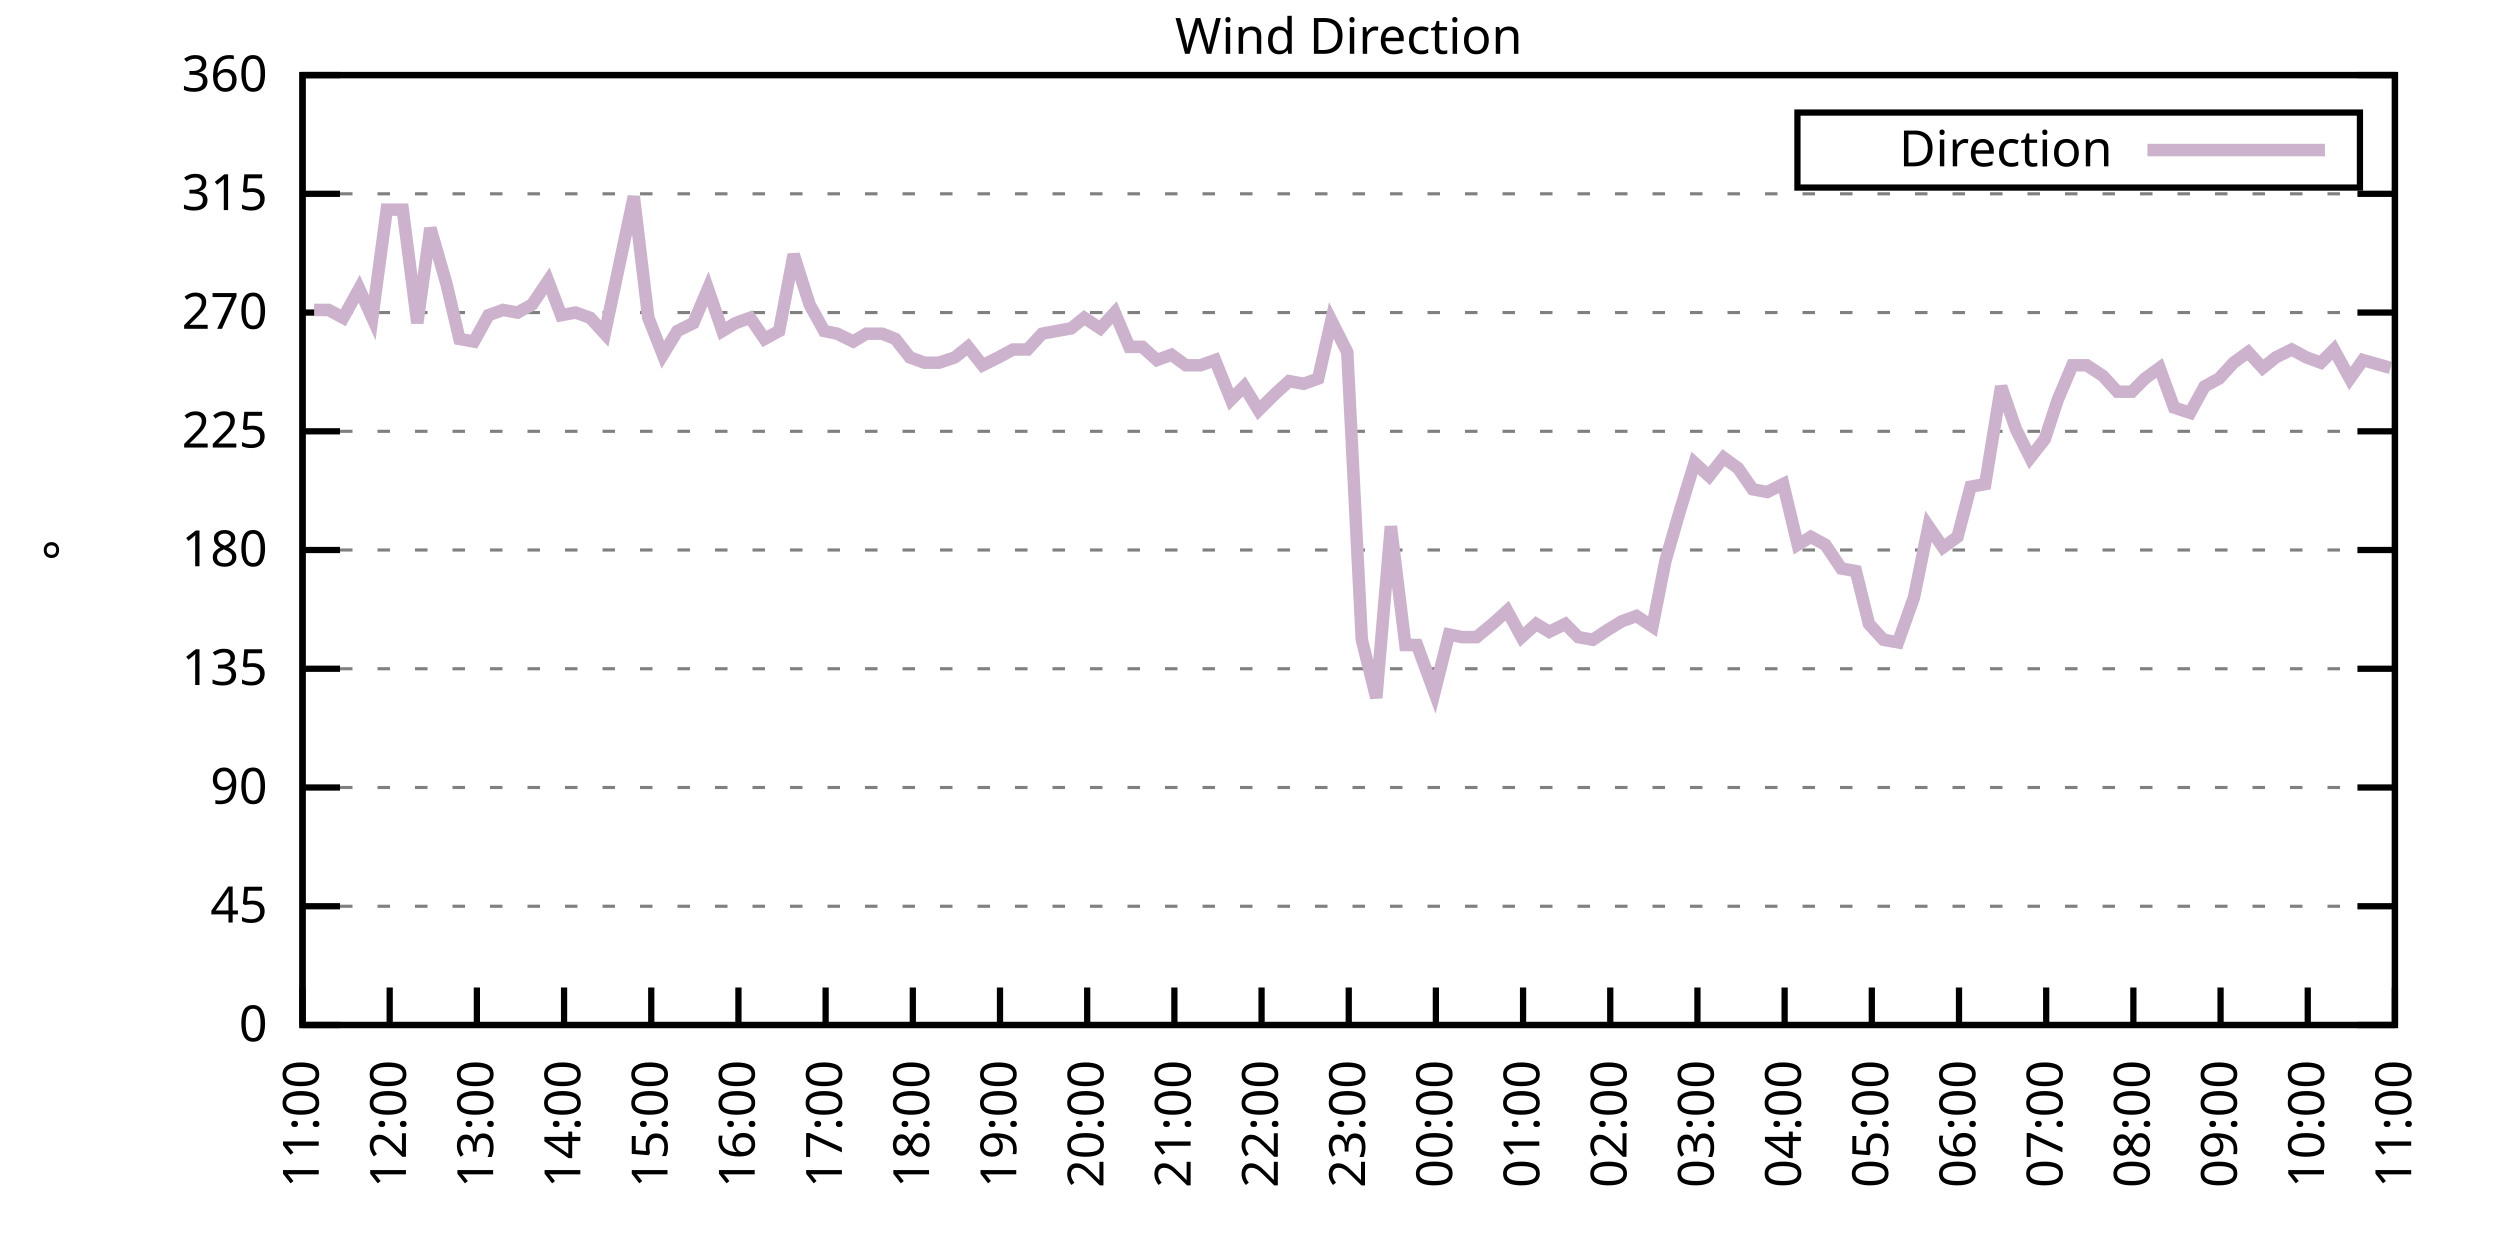
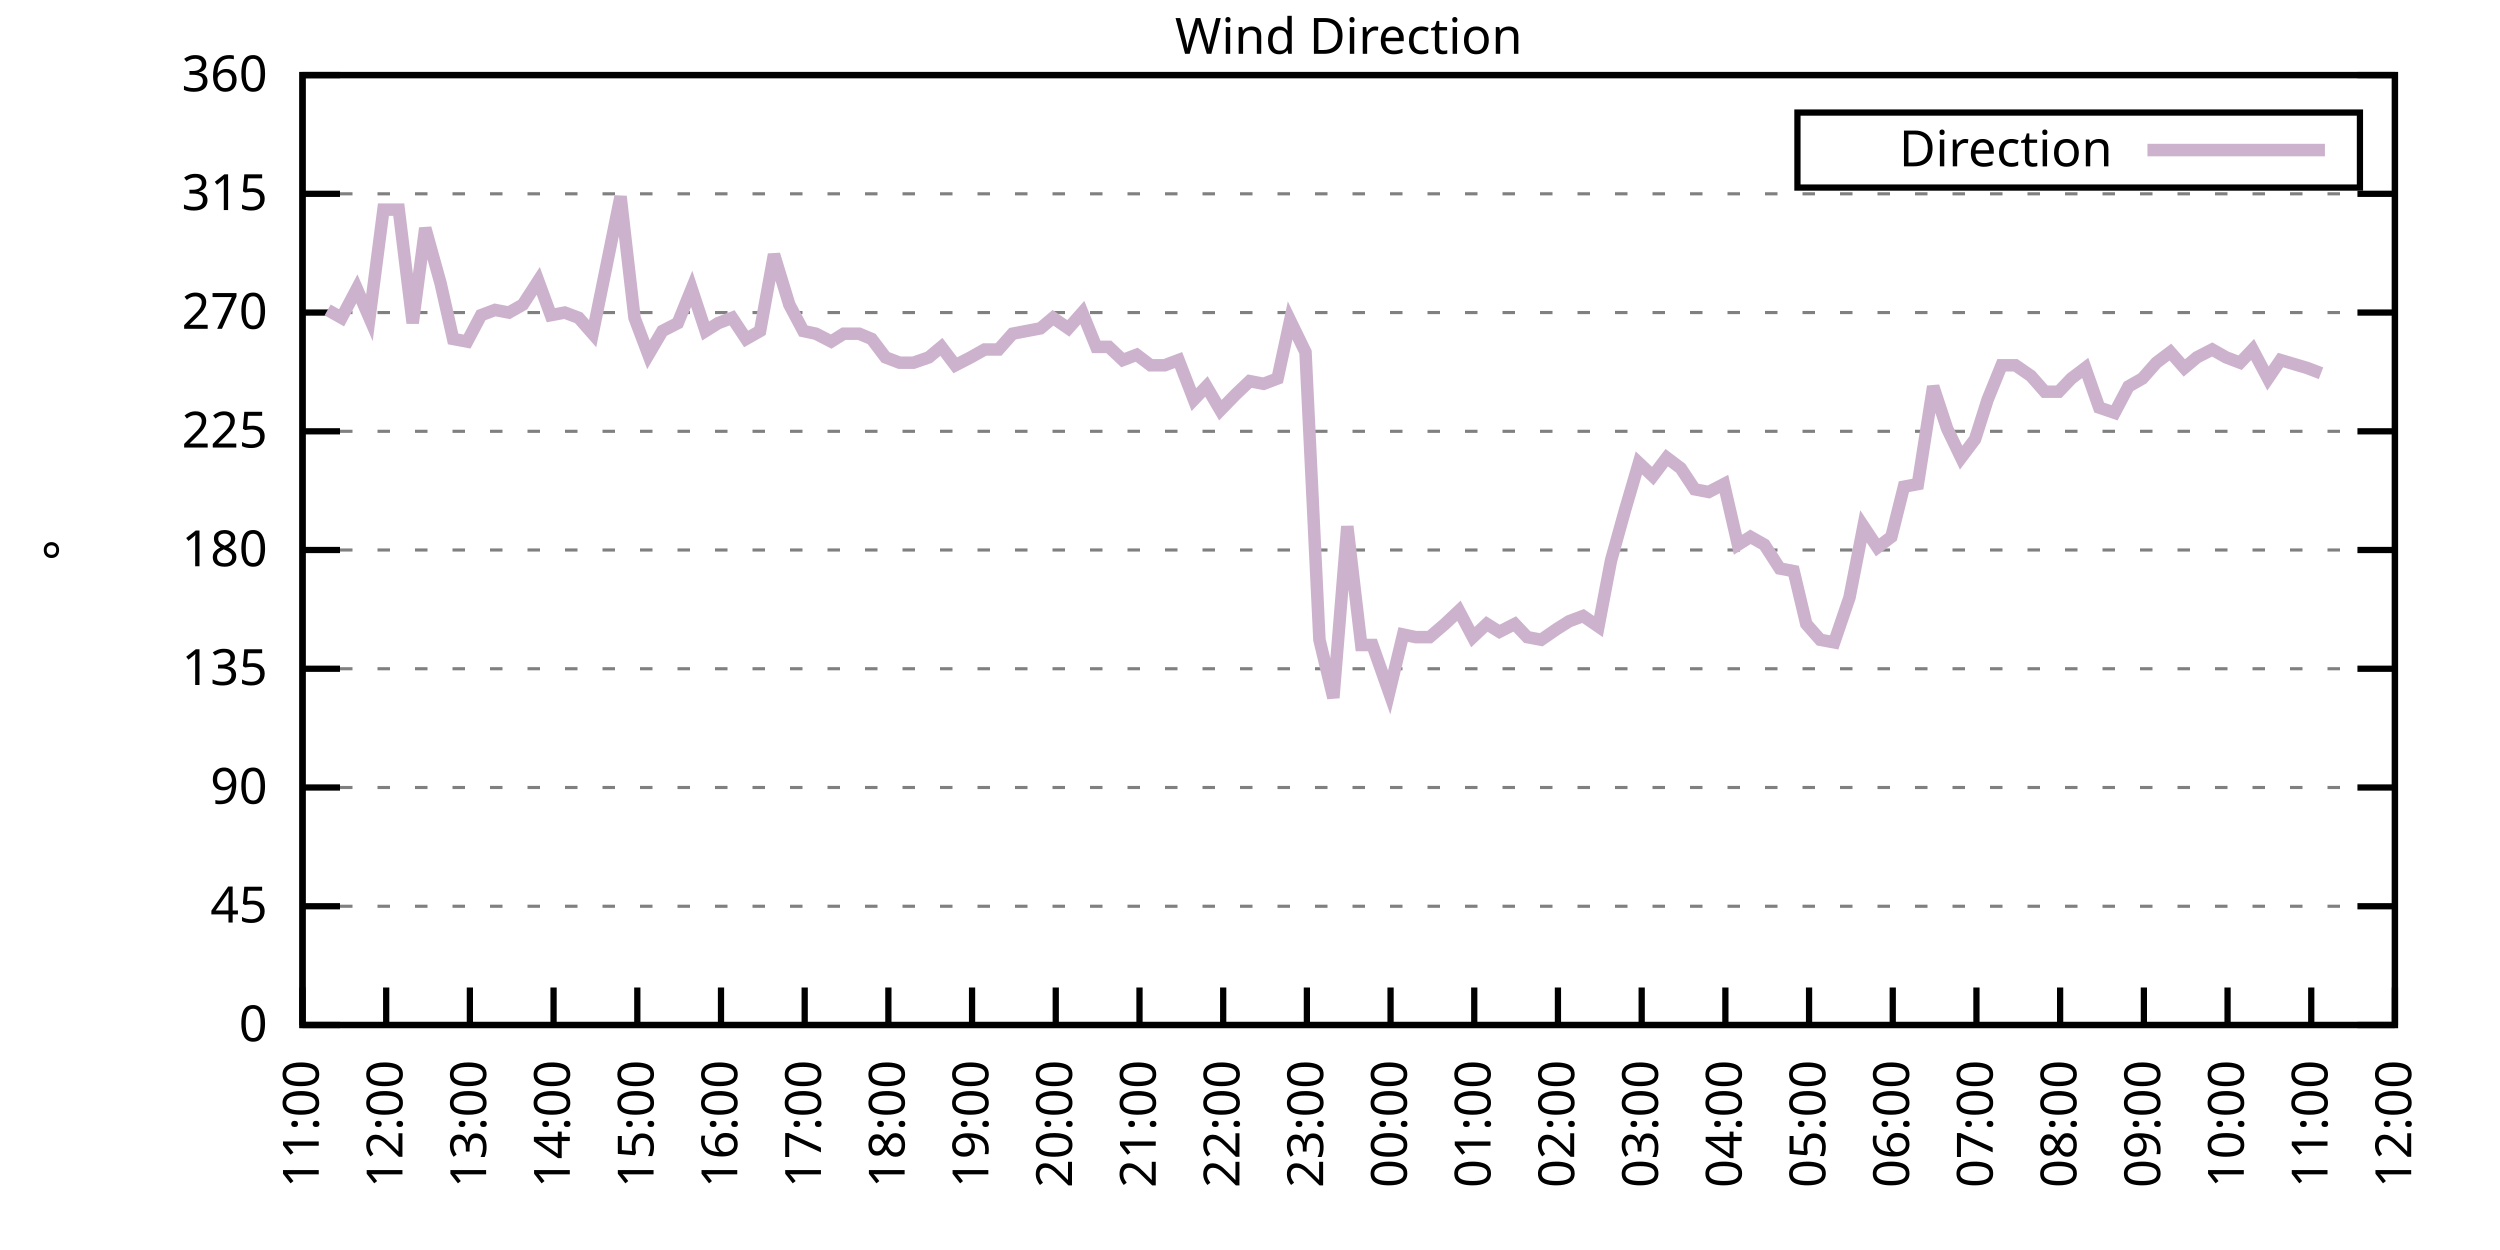
<svg xmlns="http://www.w3.org/2000/svg" xmlns:xlink="http://www.w3.org/1999/xlink" width="400" height="200" viewBox="0 0 400 200">
  <g id="gnuplot_canvas">
    <rect x="0" y="0" width="400" height="200" fill="none" />
    <defs>
      <circle id="gpDot" r="0.5" stroke-width="0.5" stroke="currentColor" />
      <path id="gpPt0" stroke-width="0.333" stroke="currentColor" d="M-1,0 h2 M0,-1 v2" />
      <path id="gpPt1" stroke-width="0.333" stroke="currentColor" d="M-1,-1 L1,1 M1,-1 L-1,1" />
      <path id="gpPt2" stroke-width="0.333" stroke="currentColor" d="M-1,0 L1,0 M0,-1 L0,1 M-1,-1 L1,1 M-1,1 L1,-1" />
      <rect id="gpPt3" stroke-width="0.333" stroke="currentColor" x="-1" y="-1" width="2" height="2" />
      <rect id="gpPt4" stroke-width="0.333" stroke="currentColor" fill="currentColor" x="-1" y="-1" width="2" height="2" />
      <circle id="gpPt5" stroke-width="0.333" stroke="currentColor" cx="0" cy="0" r="1" />
      <use xlink:href="#gpPt5" id="gpPt6" fill="currentColor" stroke="none" />
      <path id="gpPt7" stroke-width="0.333" stroke="currentColor" d="M0,-1.33 L-1.33,0.67 L1.33,0.67 z" />
      <use xlink:href="#gpPt7" id="gpPt8" fill="currentColor" stroke="none" />
      <use xlink:href="#gpPt7" id="gpPt9" stroke="currentColor" transform="rotate(180)" />
      <use xlink:href="#gpPt9" id="gpPt10" fill="currentColor" stroke="none" />
      <use xlink:href="#gpPt3" id="gpPt11" stroke="currentColor" transform="rotate(45)" />
      <use xlink:href="#gpPt11" id="gpPt12" fill="currentColor" stroke="none" />
      <path id="gpPt13" stroke-width="0.333" stroke="currentColor" d="M0,1.330 L1.265,0.411 L0.782,-1.067 L-0.782,-1.076 L-1.265,0.411 z" />
      <use xlink:href="#gpPt13" id="gpPt14" fill="currentColor" stroke="none" />
      <filter id="textbox" filterUnits="objectBoundingBox" x="0" y="0" height="1" width="1">
        <feFlood flood-color="white" flood-opacity="1" result="bgnd" />
        <feComposite in="SourceGraphic" in2="bgnd" operator="atop" />
      </filter>
      <filter id="greybox" filterUnits="objectBoundingBox" x="0" y="0" height="1" width="1">
        <feFlood flood-color="lightgrey" flood-opacity="1" result="grey" />
        <feComposite in="SourceGraphic" in2="grey" operator="atop" />
      </filter>
    </defs>
    <g fill="none" color="white" stroke="currentColor" stroke-width="1.00" stroke-linecap="butt" stroke-linejoin="miter">
</g>
    <g fill="none" color="black" stroke="currentColor" stroke-width="1.00" stroke-linecap="butt" stroke-linejoin="miter">
      <g stroke="none" shape-rendering="crispEdges">
        <polygon fill="rgb(255, 255, 255)" points="48.40,164.00 383.18,164.00 383.18,12.02 48.40,12.02 " />
      </g>
    </g>
    <g fill="none" color="black" stroke="currentColor" stroke-width="1.00" stroke-linecap="butt" stroke-linejoin="miter">
</g>
    <g fill="none" color="black" stroke="black" stroke-width="0.50" stroke-linecap="butt" stroke-linejoin="miter">
</g>
    <g fill="none" color="gray" stroke="currentColor" stroke-width="0.50" stroke-linecap="butt" stroke-linejoin="miter">
      <path stroke="gray" stroke-dasharray="2,4" class="gridline" d="M48.40,164.00 L383.19,164.00  " />
    </g>
    <g fill="none" color="gray" stroke="gray" stroke-width="1.00" stroke-linecap="butt" stroke-linejoin="miter">
</g>
    <g fill="none" color="black" stroke="currentColor" stroke-width="1.00" stroke-linecap="butt" stroke-linejoin="miter">
      <path stroke="black" d="M48.40,164.00 L54.40,164.00 M383.19,164.00 L377.19,164.00  " />
      <g transform="translate(42.80,166.60)" stroke="none" fill="black" font-family="Sans" font-size="8.00" text-anchor="end">
        <text>
          <tspan font-family="Sans"> 0</tspan>
        </text>
      </g>
    </g>
    <g fill="none" color="black" stroke="currentColor" stroke-width="1.00" stroke-linecap="butt" stroke-linejoin="miter">
</g>
    <g fill="none" color="black" stroke="black" stroke-width="0.50" stroke-linecap="butt" stroke-linejoin="miter">
</g>
    <g fill="none" color="gray" stroke="currentColor" stroke-width="0.50" stroke-linecap="butt" stroke-linejoin="miter">
      <path stroke="gray" stroke-dasharray="2,4" class="gridline" d="M48.40,145.00 L383.19,145.00  " />
    </g>
    <g fill="none" color="gray" stroke="gray" stroke-width="1.00" stroke-linecap="butt" stroke-linejoin="miter">
</g>
    <g fill="none" color="black" stroke="currentColor" stroke-width="1.00" stroke-linecap="butt" stroke-linejoin="miter">
      <path stroke="black" d="M48.40,145.00 L54.40,145.00 M383.19,145.00 L377.19,145.00  " />
      <g transform="translate(42.80,147.60)" stroke="none" fill="black" font-family="Sans" font-size="8.00" text-anchor="end">
        <text>
          <tspan font-family="Sans"> 45</tspan>
        </text>
      </g>
    </g>
    <g fill="none" color="black" stroke="currentColor" stroke-width="1.00" stroke-linecap="butt" stroke-linejoin="miter">
</g>
    <g fill="none" color="black" stroke="black" stroke-width="0.50" stroke-linecap="butt" stroke-linejoin="miter">
</g>
    <g fill="none" color="gray" stroke="currentColor" stroke-width="0.50" stroke-linecap="butt" stroke-linejoin="miter">
      <path stroke="gray" stroke-dasharray="2,4" class="gridline" d="M48.40,126.00 L383.19,126.00  " />
    </g>
    <g fill="none" color="gray" stroke="gray" stroke-width="1.00" stroke-linecap="butt" stroke-linejoin="miter">
</g>
    <g fill="none" color="black" stroke="currentColor" stroke-width="1.00" stroke-linecap="butt" stroke-linejoin="miter">
      <path stroke="black" d="M48.40,126.00 L54.40,126.00 M383.19,126.00 L377.19,126.00  " />
      <g transform="translate(42.80,128.60)" stroke="none" fill="black" font-family="Sans" font-size="8.00" text-anchor="end">
        <text>
          <tspan font-family="Sans"> 90</tspan>
        </text>
      </g>
    </g>
    <g fill="none" color="black" stroke="currentColor" stroke-width="1.00" stroke-linecap="butt" stroke-linejoin="miter">
</g>
    <g fill="none" color="black" stroke="black" stroke-width="0.50" stroke-linecap="butt" stroke-linejoin="miter">
</g>
    <g fill="none" color="gray" stroke="currentColor" stroke-width="0.50" stroke-linecap="butt" stroke-linejoin="miter">
      <path stroke="gray" stroke-dasharray="2,4" class="gridline" d="M48.40,107.00 L383.19,107.00  " />
    </g>
    <g fill="none" color="gray" stroke="gray" stroke-width="1.00" stroke-linecap="butt" stroke-linejoin="miter">
</g>
    <g fill="none" color="black" stroke="currentColor" stroke-width="1.00" stroke-linecap="butt" stroke-linejoin="miter">
      <path stroke="black" d="M48.40,107.00 L54.40,107.00 M383.19,107.00 L377.19,107.00  " />
      <g transform="translate(42.80,109.60)" stroke="none" fill="black" font-family="Sans" font-size="8.00" text-anchor="end">
        <text>
          <tspan font-family="Sans"> 135</tspan>
        </text>
      </g>
    </g>
    <g fill="none" color="black" stroke="currentColor" stroke-width="1.00" stroke-linecap="butt" stroke-linejoin="miter">
</g>
    <g fill="none" color="black" stroke="black" stroke-width="0.50" stroke-linecap="butt" stroke-linejoin="miter">
</g>
    <g fill="none" color="gray" stroke="currentColor" stroke-width="0.50" stroke-linecap="butt" stroke-linejoin="miter">
      <path stroke="gray" stroke-dasharray="2,4" class="gridline" d="M48.40,88.00 L383.19,88.00  " />
    </g>
    <g fill="none" color="gray" stroke="gray" stroke-width="1.00" stroke-linecap="butt" stroke-linejoin="miter">
</g>
    <g fill="none" color="black" stroke="currentColor" stroke-width="1.00" stroke-linecap="butt" stroke-linejoin="miter">
      <path stroke="black" d="M48.40,88.00 L54.40,88.00 M383.19,88.00 L377.19,88.00  " />
      <g transform="translate(42.80,90.60)" stroke="none" fill="black" font-family="Sans" font-size="8.00" text-anchor="end">
        <text>
          <tspan font-family="Sans"> 180</tspan>
        </text>
      </g>
    </g>
    <g fill="none" color="black" stroke="currentColor" stroke-width="1.00" stroke-linecap="butt" stroke-linejoin="miter">
</g>
    <g fill="none" color="black" stroke="black" stroke-width="0.50" stroke-linecap="butt" stroke-linejoin="miter">
</g>
    <g fill="none" color="gray" stroke="currentColor" stroke-width="0.50" stroke-linecap="butt" stroke-linejoin="miter">
      <path stroke="gray" stroke-dasharray="2,4" class="gridline" d="M48.40,69.01 L383.19,69.01  " />
    </g>
    <g fill="none" color="gray" stroke="gray" stroke-width="1.00" stroke-linecap="butt" stroke-linejoin="miter">
</g>
    <g fill="none" color="black" stroke="currentColor" stroke-width="1.00" stroke-linecap="butt" stroke-linejoin="miter">
      <path stroke="black" d="M48.40,69.01 L54.40,69.01 M383.19,69.01 L377.19,69.01  " />
      <g transform="translate(42.80,71.61)" stroke="none" fill="black" font-family="Sans" font-size="8.00" text-anchor="end">
        <text>
          <tspan font-family="Sans"> 225</tspan>
        </text>
      </g>
    </g>
    <g fill="none" color="black" stroke="currentColor" stroke-width="1.00" stroke-linecap="butt" stroke-linejoin="miter">
</g>
    <g fill="none" color="black" stroke="black" stroke-width="0.50" stroke-linecap="butt" stroke-linejoin="miter">
</g>
    <g fill="none" color="gray" stroke="currentColor" stroke-width="0.50" stroke-linecap="butt" stroke-linejoin="miter">
      <path stroke="gray" stroke-dasharray="2,4" class="gridline" d="M48.40,50.01 L383.19,50.01  " />
    </g>
    <g fill="none" color="gray" stroke="gray" stroke-width="1.00" stroke-linecap="butt" stroke-linejoin="miter">
</g>
    <g fill="none" color="black" stroke="currentColor" stroke-width="1.00" stroke-linecap="butt" stroke-linejoin="miter">
      <path stroke="black" d="M48.40,50.01 L54.40,50.01 M383.19,50.01 L377.19,50.01  " />
      <g transform="translate(42.80,52.61)" stroke="none" fill="black" font-family="Sans" font-size="8.00" text-anchor="end">
        <text>
          <tspan font-family="Sans"> 270</tspan>
        </text>
      </g>
    </g>
    <g fill="none" color="black" stroke="currentColor" stroke-width="1.00" stroke-linecap="butt" stroke-linejoin="miter">
</g>
    <g fill="none" color="black" stroke="black" stroke-width="0.50" stroke-linecap="butt" stroke-linejoin="miter">
</g>
    <g fill="none" color="gray" stroke="currentColor" stroke-width="0.50" stroke-linecap="butt" stroke-linejoin="miter">
      <path stroke="gray" stroke-dasharray="2,4" class="gridline" d="M48.40,31.01 L383.19,31.01  " />
    </g>
    <g fill="none" color="gray" stroke="gray" stroke-width="1.00" stroke-linecap="butt" stroke-linejoin="miter">
</g>
    <g fill="none" color="black" stroke="currentColor" stroke-width="1.00" stroke-linecap="butt" stroke-linejoin="miter">
      <path stroke="black" d="M48.40,31.01 L54.40,31.01 M383.19,31.01 L377.19,31.01  " />
      <g transform="translate(42.80,33.61)" stroke="none" fill="black" font-family="Sans" font-size="8.00" text-anchor="end">
        <text>
          <tspan font-family="Sans"> 315</tspan>
        </text>
      </g>
    </g>
    <g fill="none" color="black" stroke="currentColor" stroke-width="1.00" stroke-linecap="butt" stroke-linejoin="miter">
</g>
    <g fill="none" color="black" stroke="black" stroke-width="0.50" stroke-linecap="butt" stroke-linejoin="miter">
</g>
    <g fill="none" color="gray" stroke="currentColor" stroke-width="0.50" stroke-linecap="butt" stroke-linejoin="miter">
      <path stroke="gray" stroke-dasharray="2,4" class="gridline" d="M48.40,12.01 L383.19,12.01  " />
    </g>
    <g fill="none" color="gray" stroke="gray" stroke-width="1.00" stroke-linecap="butt" stroke-linejoin="miter">
</g>
    <g fill="none" color="black" stroke="currentColor" stroke-width="1.00" stroke-linecap="butt" stroke-linejoin="miter">
      <path stroke="black" d="M48.40,12.01 L54.40,12.01 M383.19,12.01 L377.19,12.01  " />
      <g transform="translate(42.80,14.61)" stroke="none" fill="black" font-family="Sans" font-size="8.00" text-anchor="end">
        <text>
          <tspan font-family="Sans"> 360</tspan>
        </text>
      </g>
    </g>
    <g fill="none" color="black" stroke="currentColor" stroke-width="1.00" stroke-linecap="butt" stroke-linejoin="miter">
      <path stroke="black" d="M48.40,164.00 L48.40,158.00  " />
      <g transform="translate(51.00,169.60) rotate(270.00)" stroke="none" fill="black" font-family="Sans" font-size="8.00" text-anchor="end">
        <text>
          <tspan font-family="Sans">11:00</tspan>
        </text>
      </g>
    </g>
    <g fill="none" color="black" stroke="currentColor" stroke-width="1.00" stroke-linecap="butt" stroke-linejoin="miter">
-       <path stroke="black" d="M62.35,164.00 L62.35,158.00  " />
-       <g transform="translate(64.95,169.60) rotate(270.00)" stroke="none" fill="black" font-family="Sans" font-size="8.00" text-anchor="end">
+       <path stroke="black" d="M61.79,164.00 L61.79,158.00  " />
+       <g transform="translate(64.39,169.60) rotate(270.00)" stroke="none" fill="black" font-family="Sans" font-size="8.00" text-anchor="end">
        <text>
          <tspan font-family="Sans">12:00</tspan>
        </text>
      </g>
    </g>
    <g fill="none" color="black" stroke="currentColor" stroke-width="1.00" stroke-linecap="butt" stroke-linejoin="miter">
-       <path stroke="black" d="M76.30,164.00 L76.30,158.00  " />
-       <g transform="translate(78.90,169.60) rotate(270.00)" stroke="none" fill="black" font-family="Sans" font-size="8.00" text-anchor="end">
+       <path stroke="black" d="M75.18,164.00 L75.18,158.00  " />
+       <g transform="translate(77.78,169.60) rotate(270.00)" stroke="none" fill="black" font-family="Sans" font-size="8.00" text-anchor="end">
        <text>
          <tspan font-family="Sans">13:00</tspan>
        </text>
      </g>
    </g>
    <g fill="none" color="black" stroke="currentColor" stroke-width="1.00" stroke-linecap="butt" stroke-linejoin="miter">
-       <path stroke="black" d="M90.25,164.00 L90.25,158.00  " />
-       <g transform="translate(92.85,169.60) rotate(270.00)" stroke="none" fill="black" font-family="Sans" font-size="8.00" text-anchor="end">
+       <path stroke="black" d="M88.57,164.00 L88.57,158.00  " />
+       <g transform="translate(91.17,169.60) rotate(270.00)" stroke="none" fill="black" font-family="Sans" font-size="8.00" text-anchor="end">
        <text>
          <tspan font-family="Sans">14:00</tspan>
        </text>
      </g>
    </g>
    <g fill="none" color="black" stroke="currentColor" stroke-width="1.00" stroke-linecap="butt" stroke-linejoin="miter">
-       <path stroke="black" d="M104.20,164.00 L104.20,158.00  " />
-       <g transform="translate(106.80,169.60) rotate(270.00)" stroke="none" fill="black" font-family="Sans" font-size="8.00" text-anchor="end">
+       <path stroke="black" d="M101.97,164.00 L101.97,158.00  " />
+       <g transform="translate(104.57,169.60) rotate(270.00)" stroke="none" fill="black" font-family="Sans" font-size="8.00" text-anchor="end">
        <text>
          <tspan font-family="Sans">15:00</tspan>
        </text>
      </g>
    </g>
    <g fill="none" color="black" stroke="currentColor" stroke-width="1.00" stroke-linecap="butt" stroke-linejoin="miter">
-       <path stroke="black" d="M118.15,164.00 L118.15,158.00  " />
-       <g transform="translate(120.75,169.60) rotate(270.00)" stroke="none" fill="black" font-family="Sans" font-size="8.00" text-anchor="end">
+       <path stroke="black" d="M115.36,164.00 L115.36,158.00  " />
+       <g transform="translate(117.96,169.60) rotate(270.00)" stroke="none" fill="black" font-family="Sans" font-size="8.00" text-anchor="end">
        <text>
          <tspan font-family="Sans">16:00</tspan>
        </text>
      </g>
    </g>
    <g fill="none" color="black" stroke="currentColor" stroke-width="1.00" stroke-linecap="butt" stroke-linejoin="miter">
-       <path stroke="black" d="M132.10,164.00 L132.10,158.00  " />
-       <g transform="translate(134.70,169.60) rotate(270.00)" stroke="none" fill="black" font-family="Sans" font-size="8.00" text-anchor="end">
+       <path stroke="black" d="M128.75,164.00 L128.75,158.00  " />
+       <g transform="translate(131.35,169.60) rotate(270.00)" stroke="none" fill="black" font-family="Sans" font-size="8.00" text-anchor="end">
        <text>
          <tspan font-family="Sans">17:00</tspan>
        </text>
      </g>
    </g>
    <g fill="none" color="black" stroke="currentColor" stroke-width="1.00" stroke-linecap="butt" stroke-linejoin="miter">
-       <path stroke="black" d="M146.05,164.00 L146.05,158.00  " />
-       <g transform="translate(148.65,169.60) rotate(270.00)" stroke="none" fill="black" font-family="Sans" font-size="8.00" text-anchor="end">
+       <path stroke="black" d="M142.14,164.00 L142.14,158.00  " />
+       <g transform="translate(144.74,169.60) rotate(270.00)" stroke="none" fill="black" font-family="Sans" font-size="8.00" text-anchor="end">
        <text>
          <tspan font-family="Sans">18:00</tspan>
        </text>
      </g>
    </g>
    <g fill="none" color="black" stroke="currentColor" stroke-width="1.00" stroke-linecap="butt" stroke-linejoin="miter">
-       <path stroke="black" d="M160.00,164.00 L160.00,158.00  " />
-       <g transform="translate(162.60,169.60) rotate(270.00)" stroke="none" fill="black" font-family="Sans" font-size="8.00" text-anchor="end">
+       <path stroke="black" d="M155.53,164.00 L155.53,158.00  " />
+       <g transform="translate(158.13,169.60) rotate(270.00)" stroke="none" fill="black" font-family="Sans" font-size="8.00" text-anchor="end">
        <text>
          <tspan font-family="Sans">19:00</tspan>
        </text>
      </g>
    </g>
    <g fill="none" color="black" stroke="currentColor" stroke-width="1.00" stroke-linecap="butt" stroke-linejoin="miter">
-       <path stroke="black" d="M173.95,164.00 L173.95,158.00  " />
-       <g transform="translate(176.55,169.60) rotate(270.00)" stroke="none" fill="black" font-family="Sans" font-size="8.00" text-anchor="end">
+       <path stroke="black" d="M168.92,164.00 L168.92,158.00  " />
+       <g transform="translate(171.52,169.60) rotate(270.00)" stroke="none" fill="black" font-family="Sans" font-size="8.00" text-anchor="end">
        <text>
          <tspan font-family="Sans">20:00</tspan>
        </text>
      </g>
    </g>
    <g fill="none" color="black" stroke="currentColor" stroke-width="1.00" stroke-linecap="butt" stroke-linejoin="miter">
-       <path stroke="black" d="M187.90,164.00 L187.90,158.00  " />
-       <g transform="translate(190.50,169.60) rotate(270.00)" stroke="none" fill="black" font-family="Sans" font-size="8.00" text-anchor="end">
+       <path stroke="black" d="M182.32,164.00 L182.32,158.00  " />
+       <g transform="translate(184.92,169.60) rotate(270.00)" stroke="none" fill="black" font-family="Sans" font-size="8.00" text-anchor="end">
        <text>
          <tspan font-family="Sans">21:00</tspan>
        </text>
      </g>
    </g>
    <g fill="none" color="black" stroke="currentColor" stroke-width="1.00" stroke-linecap="butt" stroke-linejoin="miter">
-       <path stroke="black" d="M201.85,164.00 L201.85,158.00  " />
-       <g transform="translate(204.45,169.60) rotate(270.00)" stroke="none" fill="black" font-family="Sans" font-size="8.00" text-anchor="end">
+       <path stroke="black" d="M195.71,164.00 L195.71,158.00  " />
+       <g transform="translate(198.31,169.60) rotate(270.00)" stroke="none" fill="black" font-family="Sans" font-size="8.00" text-anchor="end">
        <text>
          <tspan font-family="Sans">22:00</tspan>
        </text>
      </g>
    </g>
    <g fill="none" color="black" stroke="currentColor" stroke-width="1.00" stroke-linecap="butt" stroke-linejoin="miter">
-       <path stroke="black" d="M215.80,164.00 L215.80,158.00  " />
-       <g transform="translate(218.40,169.60) rotate(270.00)" stroke="none" fill="black" font-family="Sans" font-size="8.00" text-anchor="end">
+       <path stroke="black" d="M209.10,164.00 L209.10,158.00  " />
+       <g transform="translate(211.70,169.60) rotate(270.00)" stroke="none" fill="black" font-family="Sans" font-size="8.00" text-anchor="end">
        <text>
          <tspan font-family="Sans">23:00</tspan>
        </text>
      </g>
    </g>
    <g fill="none" color="black" stroke="currentColor" stroke-width="1.00" stroke-linecap="butt" stroke-linejoin="miter">
-       <path stroke="black" d="M229.74,164.00 L229.74,158.00  " />
-       <g transform="translate(232.34,169.60) rotate(270.00)" stroke="none" fill="black" font-family="Sans" font-size="8.00" text-anchor="end">
+       <path stroke="black" d="M222.49,164.00 L222.49,158.00  " />
+       <g transform="translate(225.09,169.60) rotate(270.00)" stroke="none" fill="black" font-family="Sans" font-size="8.00" text-anchor="end">
        <text>
          <tspan font-family="Sans">00:00</tspan>
        </text>
      </g>
    </g>
    <g fill="none" color="black" stroke="currentColor" stroke-width="1.00" stroke-linecap="butt" stroke-linejoin="miter">
-       <path stroke="black" d="M243.69,164.00 L243.69,158.00  " />
-       <g transform="translate(246.29,169.60) rotate(270.00)" stroke="none" fill="black" font-family="Sans" font-size="8.00" text-anchor="end">
+       <path stroke="black" d="M235.88,164.00 L235.88,158.00  " />
+       <g transform="translate(238.48,169.60) rotate(270.00)" stroke="none" fill="black" font-family="Sans" font-size="8.00" text-anchor="end">
        <text>
          <tspan font-family="Sans">01:00</tspan>
        </text>
      </g>
    </g>
    <g fill="none" color="black" stroke="currentColor" stroke-width="1.00" stroke-linecap="butt" stroke-linejoin="miter">
-       <path stroke="black" d="M257.64,164.00 L257.64,158.00  " />
-       <g transform="translate(260.24,169.60) rotate(270.00)" stroke="none" fill="black" font-family="Sans" font-size="8.00" text-anchor="end">
+       <path stroke="black" d="M249.27,164.00 L249.27,158.00  " />
+       <g transform="translate(251.87,169.60) rotate(270.00)" stroke="none" fill="black" font-family="Sans" font-size="8.00" text-anchor="end">
        <text>
          <tspan font-family="Sans">02:00</tspan>
        </text>
      </g>
    </g>
    <g fill="none" color="black" stroke="currentColor" stroke-width="1.00" stroke-linecap="butt" stroke-linejoin="miter">
-       <path stroke="black" d="M271.59,164.00 L271.59,158.00  " />
-       <g transform="translate(274.19,169.60) rotate(270.00)" stroke="none" fill="black" font-family="Sans" font-size="8.00" text-anchor="end">
+       <path stroke="black" d="M262.67,164.00 L262.67,158.00  " />
+       <g transform="translate(265.27,169.60) rotate(270.00)" stroke="none" fill="black" font-family="Sans" font-size="8.00" text-anchor="end">
        <text>
          <tspan font-family="Sans">03:00</tspan>
        </text>
      </g>
    </g>
    <g fill="none" color="black" stroke="currentColor" stroke-width="1.00" stroke-linecap="butt" stroke-linejoin="miter">
-       <path stroke="black" d="M285.54,164.00 L285.54,158.00  " />
-       <g transform="translate(288.14,169.60) rotate(270.00)" stroke="none" fill="black" font-family="Sans" font-size="8.00" text-anchor="end">
+       <path stroke="black" d="M276.06,164.00 L276.06,158.00  " />
+       <g transform="translate(278.66,169.60) rotate(270.00)" stroke="none" fill="black" font-family="Sans" font-size="8.00" text-anchor="end">
        <text>
          <tspan font-family="Sans">04:00</tspan>
        </text>
      </g>
    </g>
    <g fill="none" color="black" stroke="currentColor" stroke-width="1.00" stroke-linecap="butt" stroke-linejoin="miter">
-       <path stroke="black" d="M299.49,164.00 L299.49,158.00  " />
-       <g transform="translate(302.09,169.60) rotate(270.00)" stroke="none" fill="black" font-family="Sans" font-size="8.00" text-anchor="end">
+       <path stroke="black" d="M289.45,164.00 L289.45,158.00  " />
+       <g transform="translate(292.05,169.60) rotate(270.00)" stroke="none" fill="black" font-family="Sans" font-size="8.00" text-anchor="end">
        <text>
          <tspan font-family="Sans">05:00</tspan>
        </text>
      </g>
    </g>
    <g fill="none" color="black" stroke="currentColor" stroke-width="1.00" stroke-linecap="butt" stroke-linejoin="miter">
-       <path stroke="black" d="M313.44,164.00 L313.44,158.00  " />
-       <g transform="translate(316.04,169.60) rotate(270.00)" stroke="none" fill="black" font-family="Sans" font-size="8.00" text-anchor="end">
+       <path stroke="black" d="M302.84,164.00 L302.84,158.00  " />
+       <g transform="translate(305.44,169.60) rotate(270.00)" stroke="none" fill="black" font-family="Sans" font-size="8.00" text-anchor="end">
        <text>
          <tspan font-family="Sans">06:00</tspan>
        </text>
      </g>
    </g>
    <g fill="none" color="black" stroke="currentColor" stroke-width="1.00" stroke-linecap="butt" stroke-linejoin="miter">
-       <path stroke="black" d="M327.39,164.00 L327.39,158.00  " />
-       <g transform="translate(329.99,169.60) rotate(270.00)" stroke="none" fill="black" font-family="Sans" font-size="8.00" text-anchor="end">
+       <path stroke="black" d="M316.23,164.00 L316.23,158.00  " />
+       <g transform="translate(318.83,169.60) rotate(270.00)" stroke="none" fill="black" font-family="Sans" font-size="8.00" text-anchor="end">
        <text>
          <tspan font-family="Sans">07:00</tspan>
        </text>
      </g>
    </g>
    <g fill="none" color="black" stroke="currentColor" stroke-width="1.00" stroke-linecap="butt" stroke-linejoin="miter">
-       <path stroke="black" d="M341.34,164.00 L341.34,158.00  " />
-       <g transform="translate(343.94,169.60) rotate(270.00)" stroke="none" fill="black" font-family="Sans" font-size="8.00" text-anchor="end">
+       <path stroke="black" d="M329.62,164.00 L329.62,158.00  " />
+       <g transform="translate(332.22,169.60) rotate(270.00)" stroke="none" fill="black" font-family="Sans" font-size="8.00" text-anchor="end">
        <text>
          <tspan font-family="Sans">08:00</tspan>
        </text>
      </g>
    </g>
    <g fill="none" color="black" stroke="currentColor" stroke-width="1.00" stroke-linecap="butt" stroke-linejoin="miter">
-       <path stroke="black" d="M355.29,164.00 L355.29,158.00  " />
-       <g transform="translate(357.89,169.60) rotate(270.00)" stroke="none" fill="black" font-family="Sans" font-size="8.00" text-anchor="end">
+       <path stroke="black" d="M343.02,164.00 L343.02,158.00  " />
+       <g transform="translate(345.62,169.60) rotate(270.00)" stroke="none" fill="black" font-family="Sans" font-size="8.00" text-anchor="end">
        <text>
          <tspan font-family="Sans">09:00</tspan>
        </text>
      </g>
    </g>
    <g fill="none" color="black" stroke="currentColor" stroke-width="1.00" stroke-linecap="butt" stroke-linejoin="miter">
-       <path stroke="black" d="M369.24,164.00 L369.24,158.00  " />
-       <g transform="translate(371.84,169.60) rotate(270.00)" stroke="none" fill="black" font-family="Sans" font-size="8.00" text-anchor="end">
+       <path stroke="black" d="M356.41,164.00 L356.41,158.00  " />
+       <g transform="translate(359.01,169.60) rotate(270.00)" stroke="none" fill="black" font-family="Sans" font-size="8.00" text-anchor="end">
        <text>
          <tspan font-family="Sans">10:00</tspan>
+         </text>
+       </g>
+     </g>
+     <g fill="none" color="black" stroke="currentColor" stroke-width="1.00" stroke-linecap="butt" stroke-linejoin="miter">
+       <path stroke="black" d="M369.80,164.00 L369.80,158.00  " />
+       <g transform="translate(372.40,169.60) rotate(270.00)" stroke="none" fill="black" font-family="Sans" font-size="8.00" text-anchor="end">
+         <text>
+           <tspan font-family="Sans">11:00</tspan>
        </text>
      </g>
    </g>
    <g fill="none" color="black" stroke="currentColor" stroke-width="1.00" stroke-linecap="butt" stroke-linejoin="miter">
      <path stroke="black" d="M383.19,164.00 L383.19,158.00  " />
      <g transform="translate(385.79,169.60) rotate(270.00)" stroke="none" fill="black" font-family="Sans" font-size="8.00" text-anchor="end">
        <text>
-           <tspan font-family="Sans">11:00</tspan>
+           <tspan font-family="Sans">12:00</tspan>
        </text>
      </g>
    </g>
    <g fill="none" color="black" stroke="currentColor" stroke-width="1.00" stroke-linecap="butt" stroke-linejoin="miter">
</g>
    <g fill="none" color="black" stroke="currentColor" stroke-width="1.00" stroke-linecap="butt" stroke-linejoin="miter">
      <path stroke="black" d="M48.40,12.01 L48.40,164.00 L383.19,164.00 L383.19,12.01 L48.40,12.01 Z  " />
    </g>
    <g fill="none" color="black" stroke="currentColor" stroke-width="1.00" stroke-linecap="butt" stroke-linejoin="miter">
</g>
    <g fill="none" color="black" stroke="currentColor" stroke-width="1.00" stroke-linecap="butt" stroke-linejoin="miter">
      <path stroke="black" d="M287.59,30.01 L287.59,18.01 L377.59,18.01 L377.59,30.01 L287.59,30.01 Z  " />
    </g>
    <g id="Wind_direction_plot_1">
      <g fill="none" color="white" stroke="black" stroke-width="2.00" stroke-linecap="butt" stroke-linejoin="miter">
</g>
      <g fill="none" color="black" stroke="currentColor" stroke-width="2.00" stroke-linecap="butt" stroke-linejoin="miter">
        <g transform="translate(337.99,26.61)" stroke="none" fill="black" font-family="Sans" font-size="8.00" text-anchor="end">
          <text>
            <tspan font-family="Sans">Direction</tspan>
          </text>
        </g>
      </g>
      <g fill="none" color="black" stroke="currentColor" stroke-width="2.00" stroke-linecap="butt" stroke-linejoin="miter">
-         <path stroke="rgb(204, 178, 204)" d="M343.59,24.01 L371.99,24.01 M50.26,49.59 L52.58,49.59 L54.91,50.85 L57.47,46.21 L59.56,50.85 L61.88,33.54   L64.44,33.54 L66.77,51.70 L68.86,36.50 L71.42,45.36 L73.51,54.23 L75.83,54.65 L78.16,50.43 L80.48,49.59   L82.81,50.01 L85.13,48.74 L87.69,44.94 L89.78,50.43 L92.11,50.01 L94.43,50.85 L96.76,53.39 L99.08,42.41   L101.41,31.43 L103.73,50.85 L106.06,56.76 L108.38,52.96 L110.94,51.70 L113.27,46.21 L115.59,52.96 L117.68,51.70   L120.01,50.85 L122.33,54.23 L124.66,52.96 L126.98,40.72 L129.54,48.74 L131.87,52.96 L133.96,53.39 L136.51,54.65   L138.61,53.39 L141.16,53.39 L143.26,54.23 L145.58,57.18 L147.91,58.03 L150.23,58.03 L152.79,57.18 L154.88,55.50   L157.21,58.45 L159.76,57.18 L162.09,55.92 L164.41,55.92 L166.74,53.39 L169.06,52.96 L171.39,52.54 L173.48,50.85   L176.04,52.54 L178.36,50.01 L180.69,55.50 L182.78,55.50 L185.11,57.61 L187.43,56.76 L189.76,58.45 L192.08,58.45   L194.41,57.61 L196.96,63.94 L199.06,61.83 L201.38,65.63 L203.94,63.10 L206.26,60.98 L208.59,61.41 L210.91,60.56   L213.01,51.27 L215.56,56.34 L217.89,102.36 L220.21,111.65 L222.54,84.21 L224.86,103.20 L226.72,103.20 L229.51,110.80   L231.84,101.52 L233.93,101.94 L236.25,101.94 L238.81,99.83 L241.14,97.72 L243.46,101.94 L245.79,99.83 L247.88,101.09   L250.44,99.83 L252.53,101.94 L254.85,102.36 L257.41,100.67 L259.50,99.40 L261.83,98.56 L264.39,100.25 L266.48,89.69   L268.80,81.67 L271.13,74.07 L273.45,76.18 L275.78,73.23 L278.10,74.92 L280.43,78.29 L282.75,78.72 L285.31,77.45   L287.64,87.16 L289.73,85.89 L292.05,87.16 L294.61,90.96 L296.94,91.38 L299.03,99.83 L301.35,102.36 L303.68,102.78   L306.23,95.60 L308.56,84.21 L310.88,87.58 L313.21,85.89 L315.30,77.87 L317.63,77.45 L320.18,61.83 L322.51,68.58   L324.83,73.23 L327.16,70.27 L329.25,63.94 L331.58,58.45 L333.90,58.45 L336.46,60.14 L338.78,62.67 L341.11,62.67   L343.20,60.56 L345.53,58.87 L347.85,65.21 L350.41,66.05 L352.73,61.83 L355.06,60.56 L357.38,58.03 L359.71,56.34   L362.03,58.87 L364.13,57.18 L366.68,55.92 L369.01,57.18 L371.33,58.03 L373.43,55.92 L375.98,60.56 L378.08,57.61   L382.49,58.87  " />
+         <path stroke="rgb(204, 178, 204)" d="M343.59,24.01 L371.99,24.01 M52.42,49.59 L54.65,50.85 L57.10,46.21 L59.11,50.85 L61.35,33.54 L63.80,33.54   L66.03,51.70 L68.04,36.50 L70.50,45.36 L72.50,54.23 L74.74,54.65 L76.97,50.43 L79.20,49.59 L81.43,50.01   L83.66,48.74 L86.12,44.94 L88.13,50.43 L90.36,50.01 L92.59,50.85 L94.82,53.39 L97.06,42.41 L99.29,31.43   L101.52,50.85 L103.75,56.76 L105.98,52.96 L108.44,51.70 L110.67,46.21 L112.90,52.96 L114.91,51.70 L117.14,50.85   L119.38,54.23 L121.61,52.96 L123.84,40.72 L126.29,48.74 L128.53,52.96 L130.54,53.39 L132.99,54.65 L135.00,53.39   L137.45,53.39 L139.46,54.23 L141.69,57.18 L143.93,58.03 L146.16,58.03 L148.61,57.18 L150.62,55.50 L152.85,58.45   L155.31,57.18 L157.54,55.92 L159.77,55.92 L162.01,53.39 L164.24,52.96 L166.47,52.54 L168.48,50.85 L170.93,52.54   L173.17,50.01 L175.40,55.50 L177.41,55.50 L179.64,57.61 L181.87,56.76 L184.10,58.45 L186.33,58.45 L188.57,57.61   L191.02,63.94 L193.03,61.83 L195.26,65.63 L197.72,63.10 L199.95,60.98 L202.18,61.41 L204.41,60.56 L206.42,51.27   L208.88,56.34 L211.11,102.36 L213.34,111.65 L215.57,84.21 L217.80,103.20 L219.59,103.20 L222.27,110.80 L224.50,101.52   L226.51,101.94 L228.74,101.94 L231.20,99.83 L233.43,97.72 L235.66,101.94 L237.89,99.83 L239.90,101.09 L242.36,99.83   L244.36,101.94 L246.60,102.36 L249.05,100.67 L251.06,99.40 L253.29,98.56 L255.75,100.25 L257.76,89.69 L259.99,81.67   L262.22,74.07 L264.45,76.18 L266.68,73.23 L268.92,74.92 L271.15,78.29 L273.38,78.72 L275.83,77.45 L278.07,87.16   L280.07,85.89 L282.31,87.16 L284.76,90.96 L286.99,91.38 L289.00,99.83 L291.23,102.36 L293.47,102.78 L295.92,95.60   L298.15,84.21 L300.39,87.58 L302.62,85.89 L304.63,77.87 L306.86,77.45 L309.31,61.83 L311.54,68.58 L313.78,73.23   L316.01,70.27 L318.02,63.94 L320.25,58.45 L322.48,58.45 L324.94,60.14 L327.17,62.67 L329.40,62.67 L331.41,60.56   L333.64,58.87 L335.87,65.21 L338.33,66.05 L340.56,61.83 L342.79,60.56 L345.02,58.03 L347.26,56.34 L349.49,58.87   L351.50,57.18 L353.95,55.92 L356.18,57.18 L358.42,58.03 L360.42,55.92 L362.88,60.56 L364.89,57.61 L369.13,58.87   L371.36,59.72  " />
      </g>
    </g>
    <g fill="none" color="black" stroke="currentColor" stroke-width="2.00" stroke-linecap="butt" stroke-linejoin="miter">
</g>
    <g fill="none" color="black" stroke="black" stroke-width="1.00" stroke-linecap="butt" stroke-linejoin="miter">
</g>
    <g fill="none" color="black" stroke="currentColor" stroke-width="1.00" stroke-linecap="butt" stroke-linejoin="miter">
      <path stroke="black" d="M48.40,12.01 L48.40,164.00 L383.19,164.00 L383.19,12.01 L48.40,12.01 Z  " />
      <g transform="translate(12.80,88.01) rotate(270.00)" stroke="none" fill="black" font-family="Sans" font-size="8.00" text-anchor="middle">
        <text>
          <tspan font-family="Sans">°</tspan>
        </text>
      </g>
    </g>
    <g fill="none" color="black" stroke="currentColor" stroke-width="1.00" stroke-linecap="butt" stroke-linejoin="miter">
</g>
    <g fill="none" color="black" stroke="currentColor" stroke-width="1.00" stroke-linecap="butt" stroke-linejoin="miter">
      <g transform="translate(215.79,8.61)" stroke="none" fill="black" font-family="Sans" font-size="8.00" text-anchor="middle">
        <text>
          <tspan font-family="Sans">Wind Direction</tspan>
        </text>
      </g>
    </g>
    <g fill="none" color="black" stroke="currentColor" stroke-width="1.00" stroke-linecap="butt" stroke-linejoin="miter">
</g>
  </g>
</svg>
